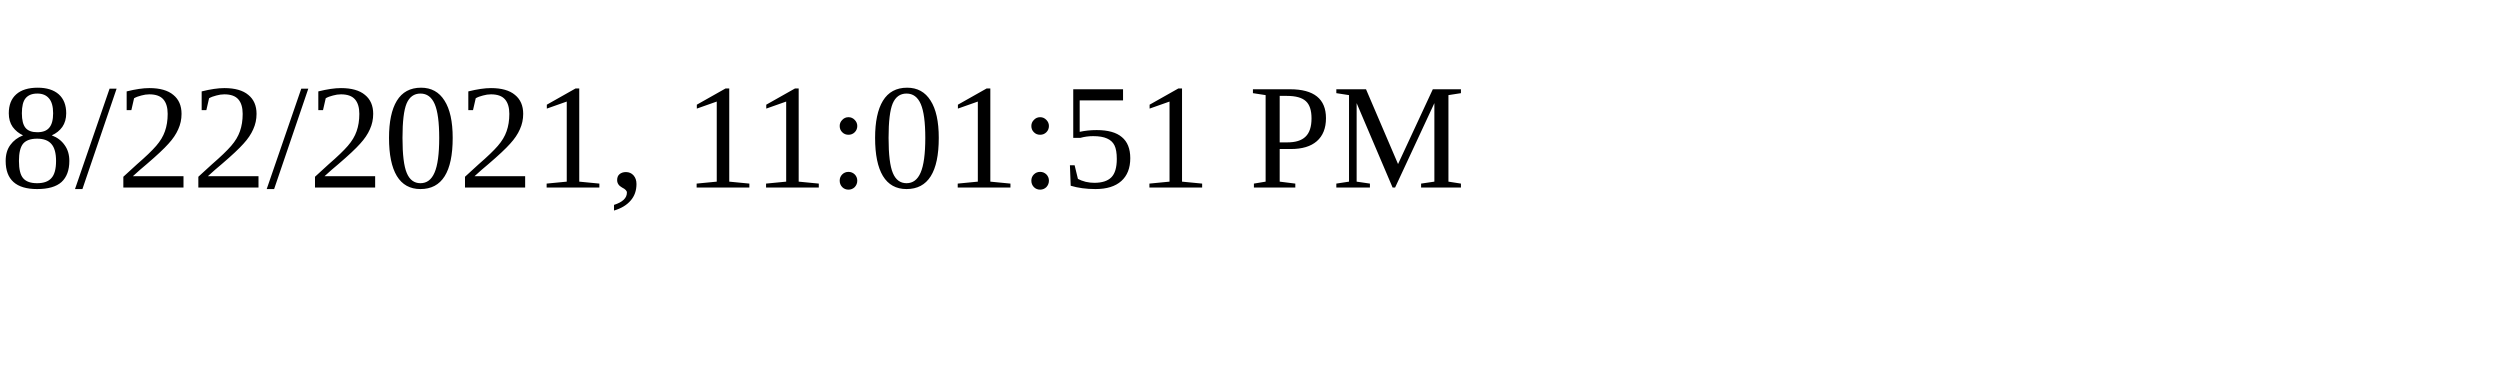
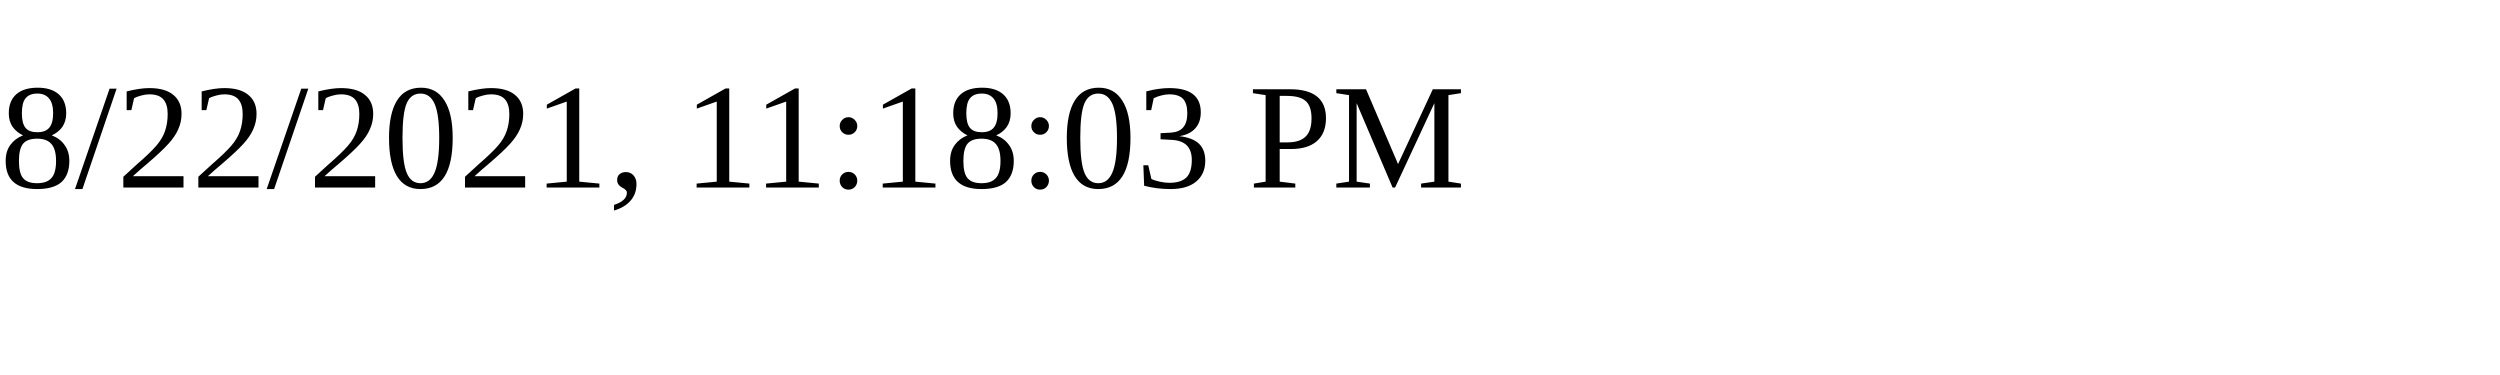
<svg xmlns="http://www.w3.org/2000/svg" height="30" width="200">
-   <text x="0" y="15">8/22/2021, 11:01:51 PM</text>
+   <text x="0" y="15">8/22/2021, 11:18:03 PM</text>
</svg>
